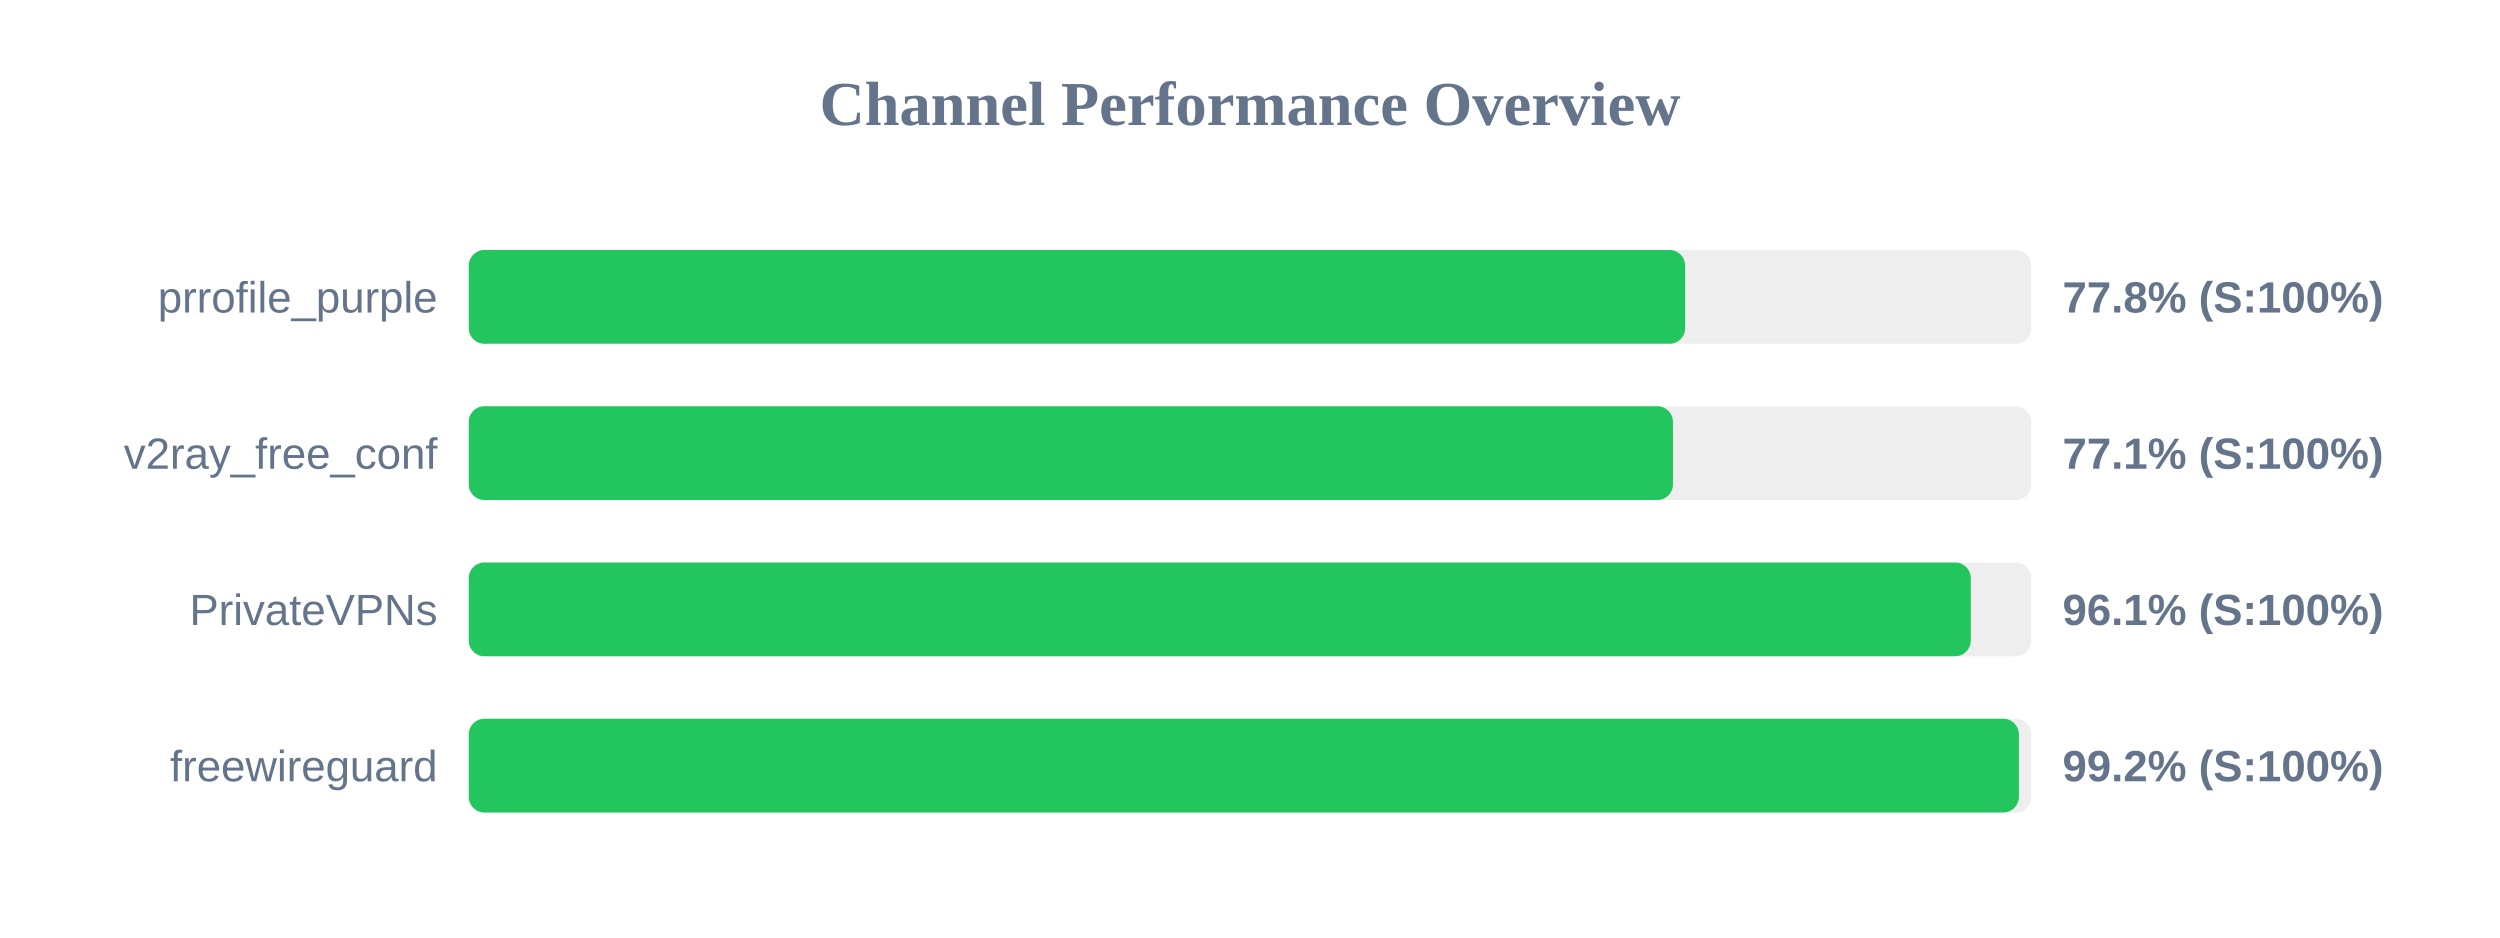
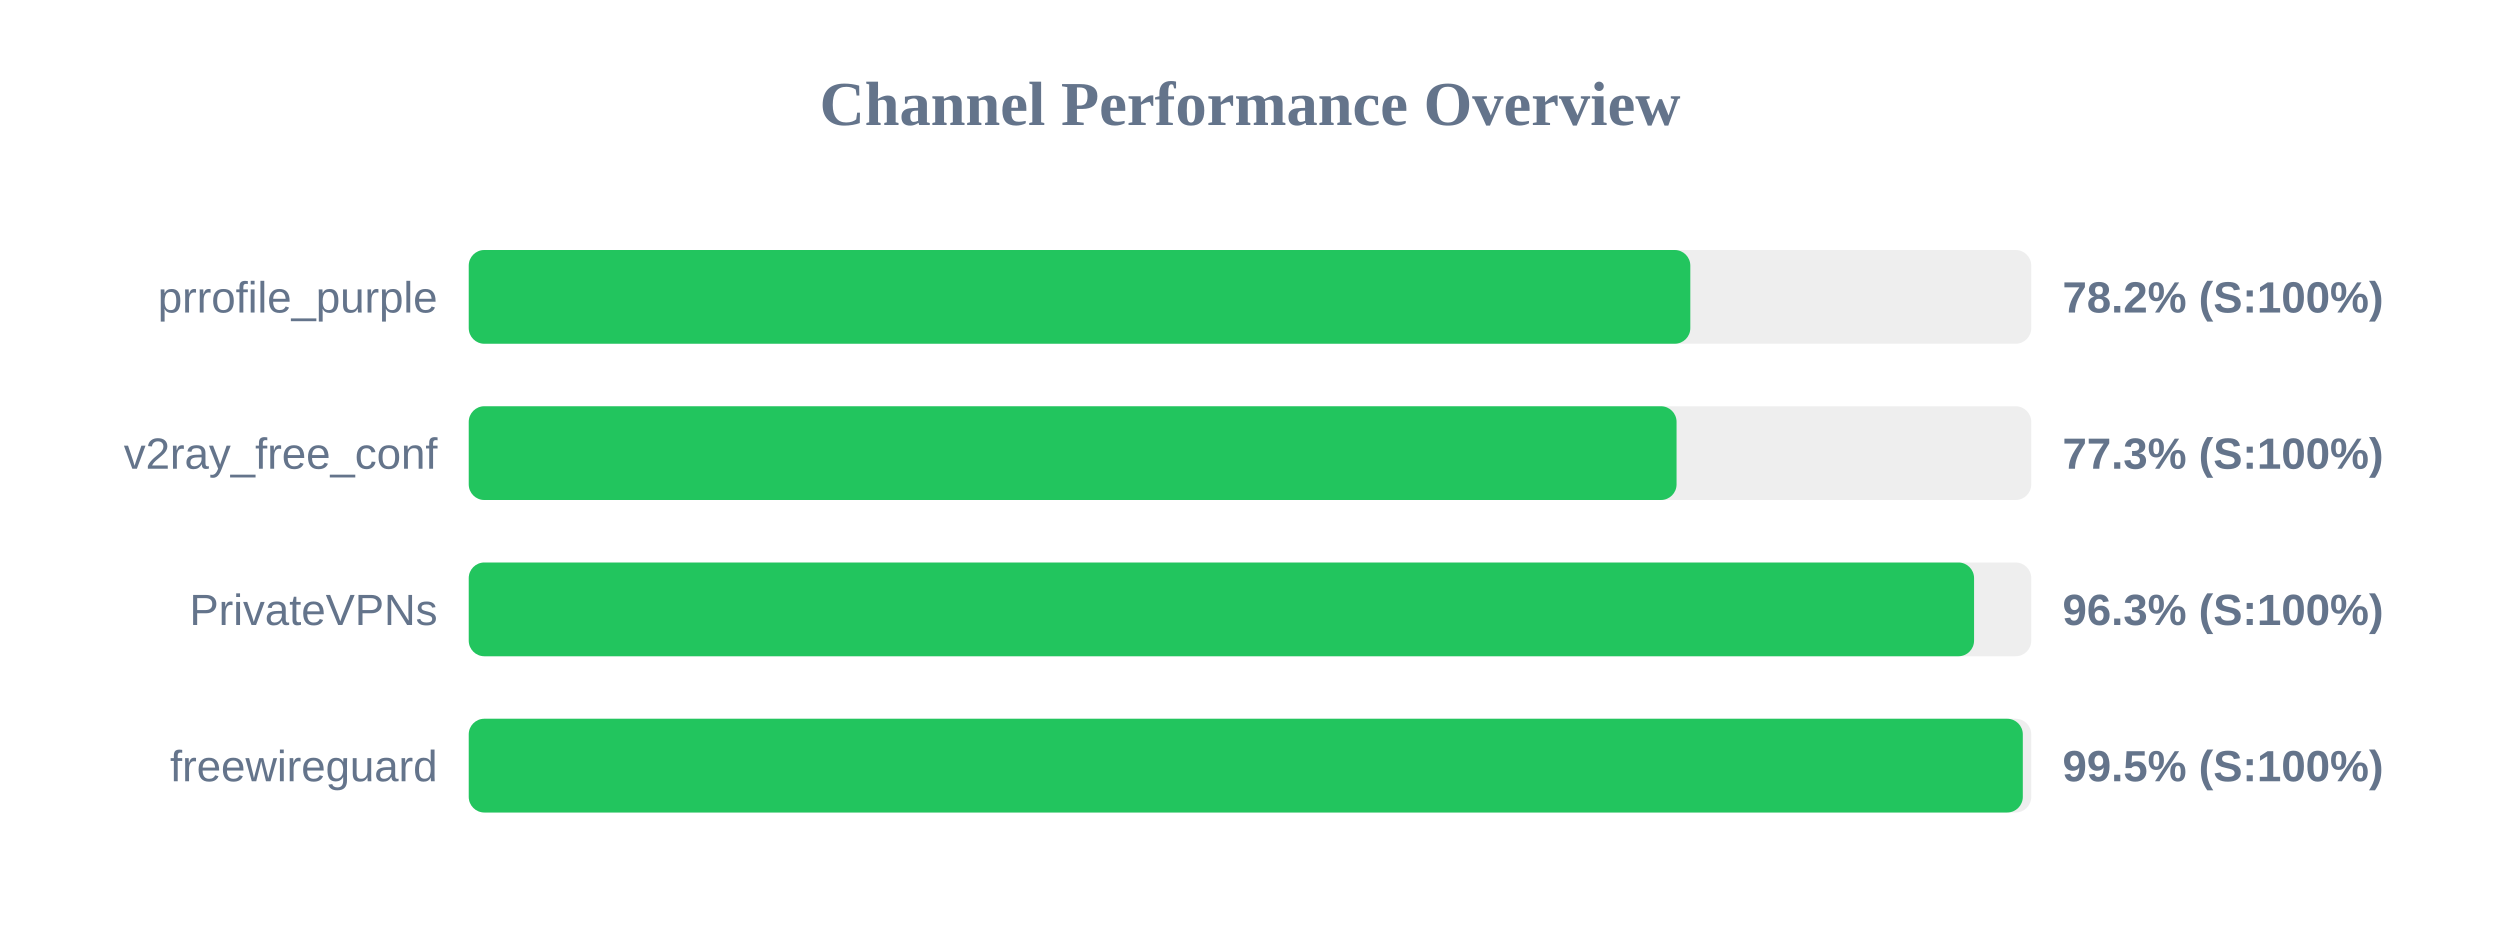
<svg xmlns="http://www.w3.org/2000/svg" width="800" height="300" version="1.1">
  <style>
        .row { font: 14px Arial; fill: #64748b; }
        .score { font: bold 14px Arial; fill: #64748b; }
    </style>
  <text x="400" y="40" text-anchor="middle" font-size="20px" font-weight="bold" fill="#64748b">Channel Performance Overview</text>
  <rect x="150" y="80" width="500" height="30" fill="#eee" rx="5" />
-   <rect x="150" y="80" width="389.25" height="30" fill="#22c55e" rx="5" />
+   <rect x="150" y="80" width="390.9" height="30" fill="#22c55e" rx="5" />
  <text x="140" y="100" text-anchor="end" class="row">prrofile_purple</text>
-   <text x="660" y="100" text-anchor="start" class="score">77.8% (S:100%)</text>
+   <text x="660" y="100" text-anchor="start" class="score">78.2% (S:100%)</text>
  <rect x="150" y="130" width="500" height="30" fill="#eee" rx="5" />
-   <rect x="150" y="130" width="385.35" height="30" fill="#22c55e" rx="5" />
+   <rect x="150" y="130" width="386.5" height="30" fill="#22c55e" rx="5" />
  <text x="140" y="150" text-anchor="end" class="row">v2ray_free_conf</text>
-   <text x="660" y="150" text-anchor="start" class="score">77.1% (S:100%)</text>
+   <text x="660" y="150" text-anchor="start" class="score">77.3% (S:100%)</text>
  <rect x="150" y="180" width="500" height="30" fill="#eee" rx="5" />
-   <rect x="150" y="180" width="480.65" height="30" fill="#22c55e" rx="5" />
+   <rect x="150" y="180" width="481.7" height="30" fill="#22c55e" rx="5" />
  <text x="140" y="200" text-anchor="end" class="row">PrivateVPNs</text>
-   <text x="660" y="200" text-anchor="start" class="score">96.1% (S:100%)</text>
+   <text x="660" y="200" text-anchor="start" class="score">96.3% (S:100%)</text>
  <rect x="150" y="230" width="500" height="30" fill="#eee" rx="5" />
-   <rect x="150" y="230" width="496.05" height="30" fill="#22c55e" rx="5" />
+   <rect x="150" y="230" width="497.3" height="30" fill="#22c55e" rx="5" />
  <text x="140" y="250" text-anchor="end" class="row">freewireguard</text>
-   <text x="660" y="250" text-anchor="start" class="score">99.2% (S:100%)</text>
+   <text x="660" y="250" text-anchor="start" class="score">99.5% (S:100%)</text>
</svg>
